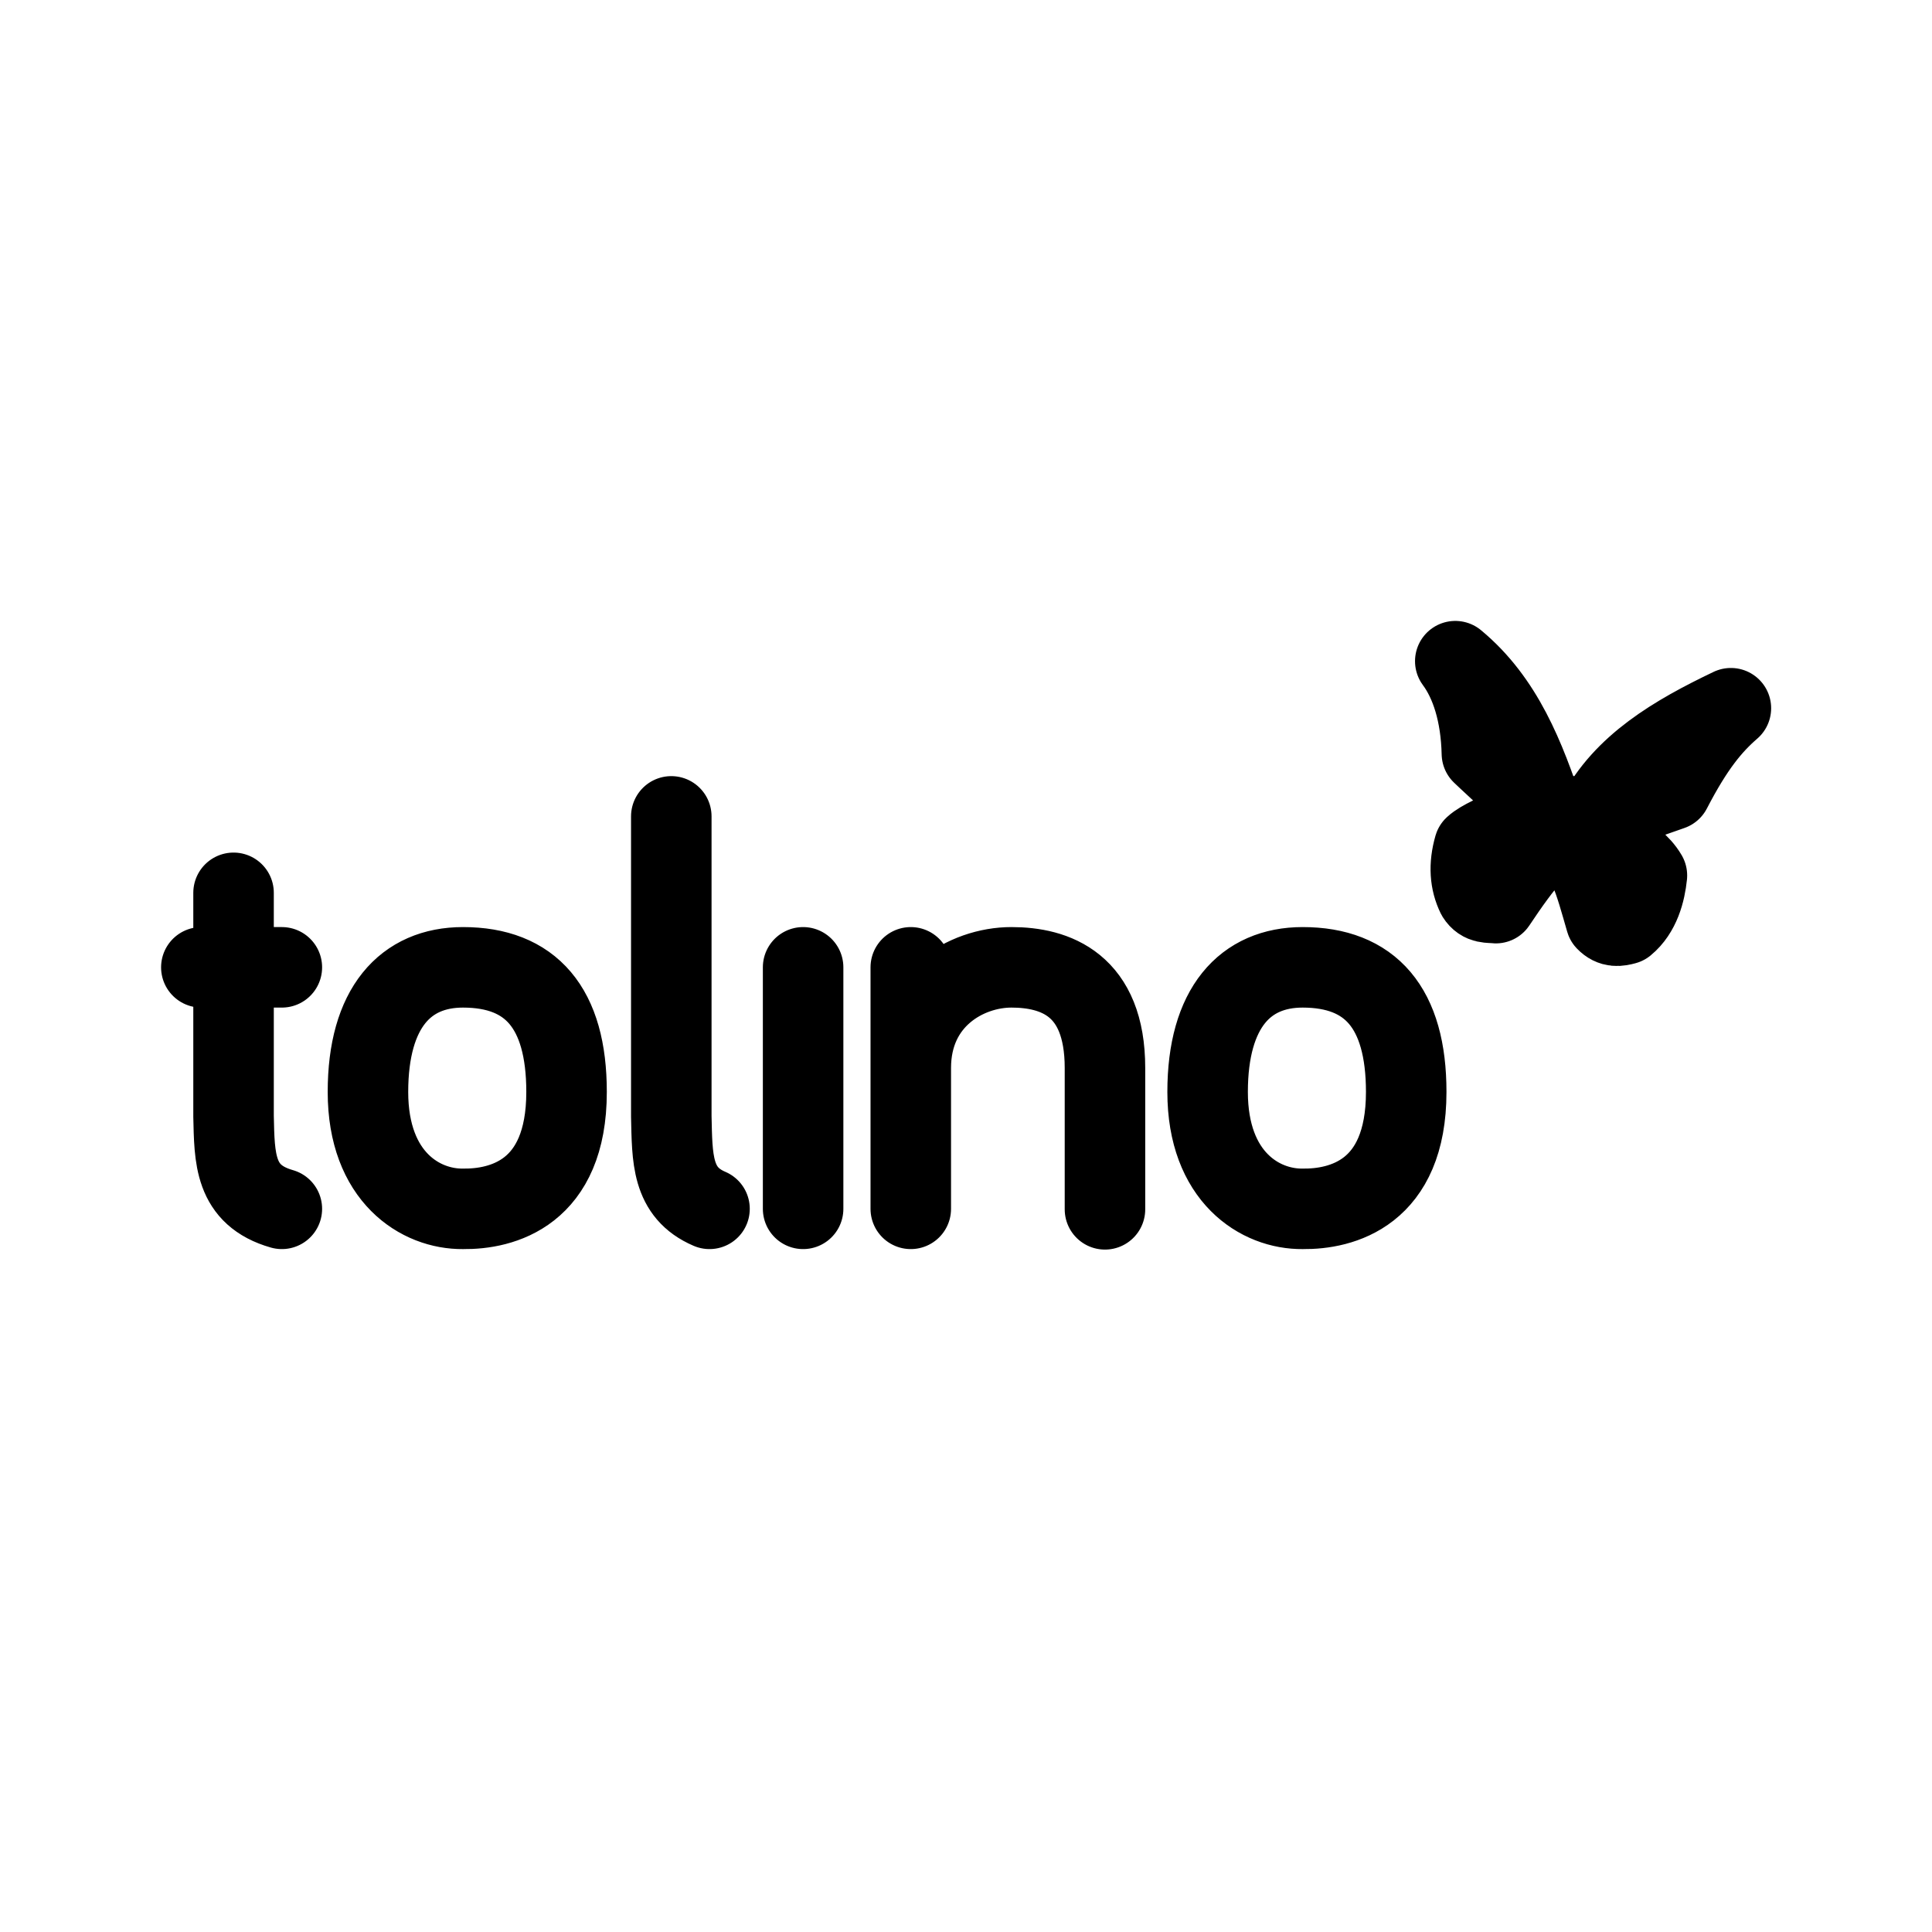
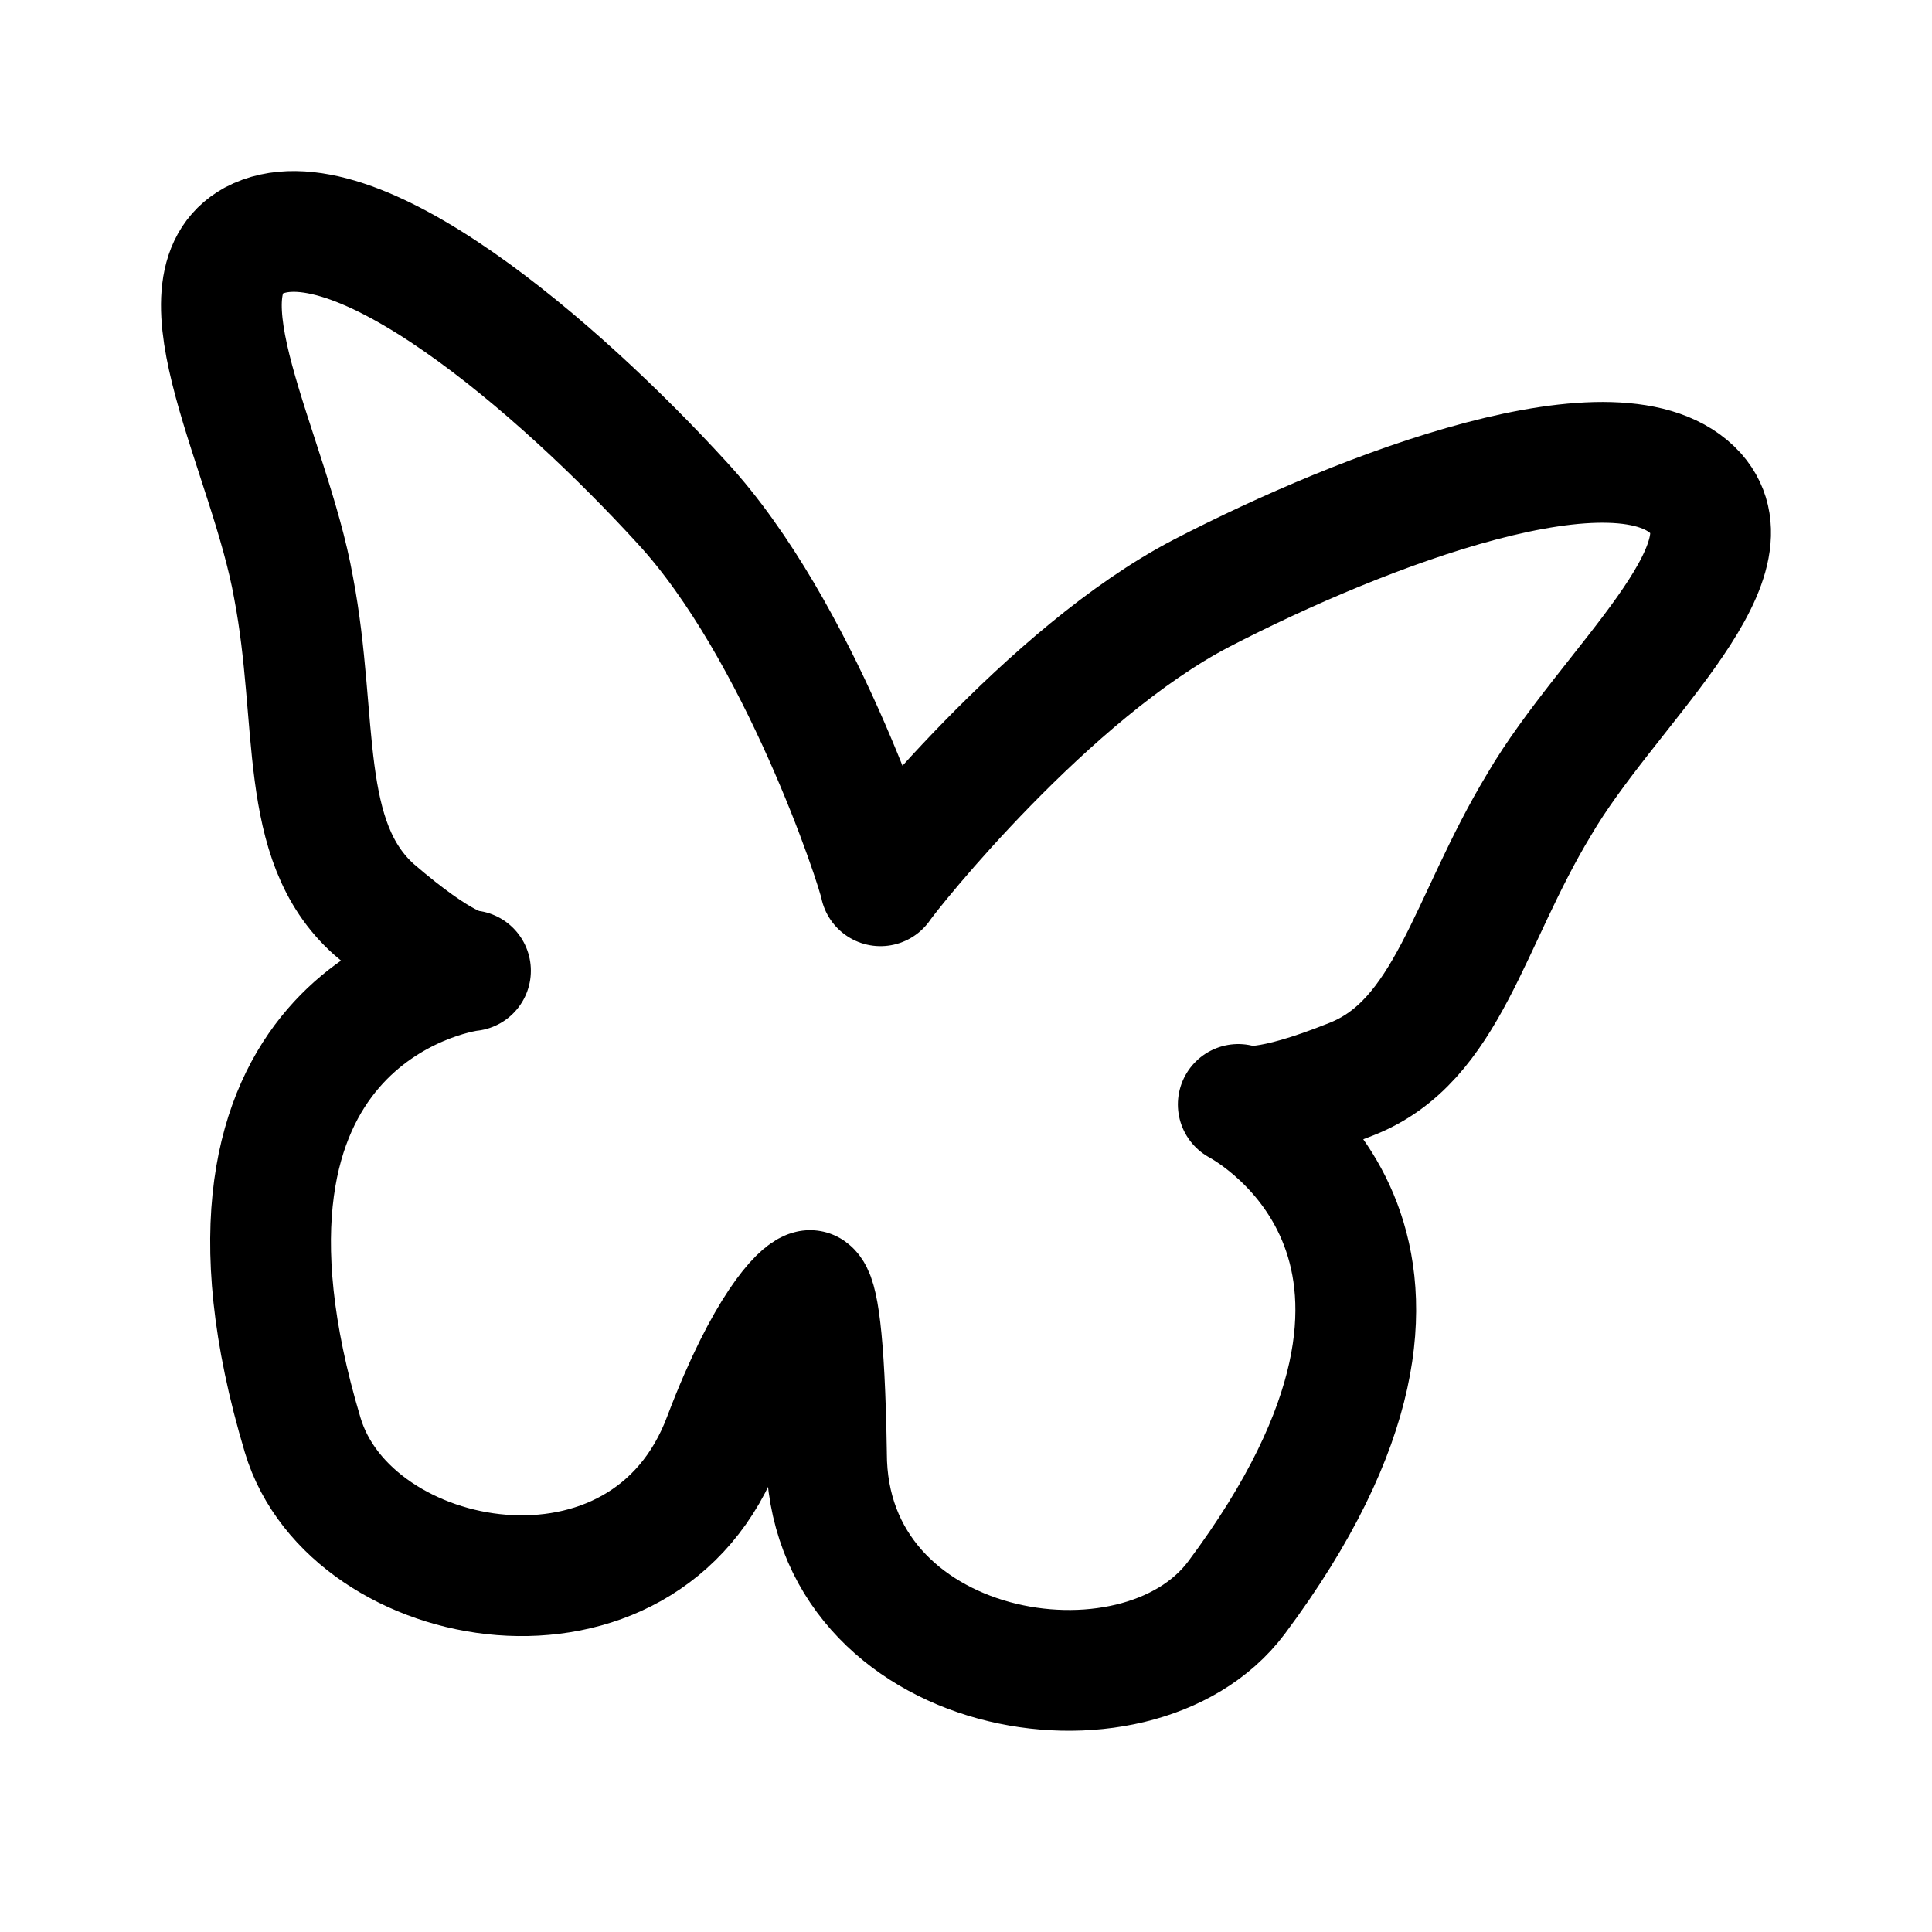
- <svg xmlns="http://www.w3.org/2000/svg" width="192" height="192" viewBox="0 0 50.8 50.8">
-   <path fill="none" stroke="#000" stroke-linecap="round" stroke-linejoin="round" stroke-width="2.117" d="M38.266 17.385c1.254 1.039 1.831 2.522 2.347 4.08h1.38c.69-1.338 2.041-2.137 3.519-2.843-.507.44-.974.996-1.571 2.15l-1.925.675c0 .733.93.954 1.288 1.573-.045.433-.182.962-.575 1.285-.167.044-.333.08-.504-.099-.29-1.002-.509-1.897-1.095-2.116-.42-.317-1.14.673-1.798 1.657-.175-.021-.362.022-.5-.197-.178-.365-.213-.788-.07-1.285.391-.36 1.65-.642 1.65-1.15-.584-.477-1.447-1.3-1.447-1.3-.024-1.056-.292-1.88-.7-2.43zm-4.015 14.4c-1.109.013-2.498-.828-2.498-3.073 0-2.219.99-3.277 2.498-3.277 1.78 0 2.724 1.058 2.724 3.277 0 2.675-1.707 3.086-2.724 3.073m-16.6-10.319v7.887c.026 1.095 0 2.003 1.005 2.432m-6.482 0c-1.11.013-2.499-.828-2.499-3.073 0-2.219.99-3.277 2.499-3.277 1.78 0 2.723 1.058 2.723 3.277 0 2.675-1.706 3.086-2.723 3.073m-6.88-6.35h2.117m-1.27-1.959v5.877c.026 1.095.01 2.073 1.27 2.432m16.537-3.704c0-1.807 1.455-2.646 2.646-2.646 1.143 0 2.46.444 2.46 2.646v3.717m-5.106-.013v-6.35m-2.831 0v6.35m0-8.996" />
+ <svg xmlns="http://www.w3.org/2000/svg" width="192" height="192" fill="none">
+   <path d="M119.435 58.939c15.946-8.26 41.684-18.137 49.114-9.877 6.161 7.004-8.879 19.394-15.586 30.887-7.07 11.672-9.063 23.523-18.668 27.295-8.52 3.411-10.875 2.693-11.239 2.513 1.633.898 25.556 14.546-.18 49.023-9.968 13.289-40.743 8.081-40.743-14.365-.184-11.852-.907-15.623-1.633-16.162-.906.18-4.383 3.592-8.55 14.546-7.794 21.009-37.157 15.622-41.869-.18-12.324-41.122 14.864-45.97 16.676-46.15-.363 0-2.719-.18-9.605-6.105-7.614-6.824-5.438-18.676-7.977-31.964-2.355-13.288-12.141-29.988-3.988-34.478 9.789-5.207 30.45 12.75 42.594 26.038C79.38 62.53 87.137 86.054 87.5 88.03c1.09-1.617 16.708-21.19 31.935-29.091Z" stroke="#000" stroke-width="12" stroke-linecap="round" stroke-linejoin="round" />
</svg>
